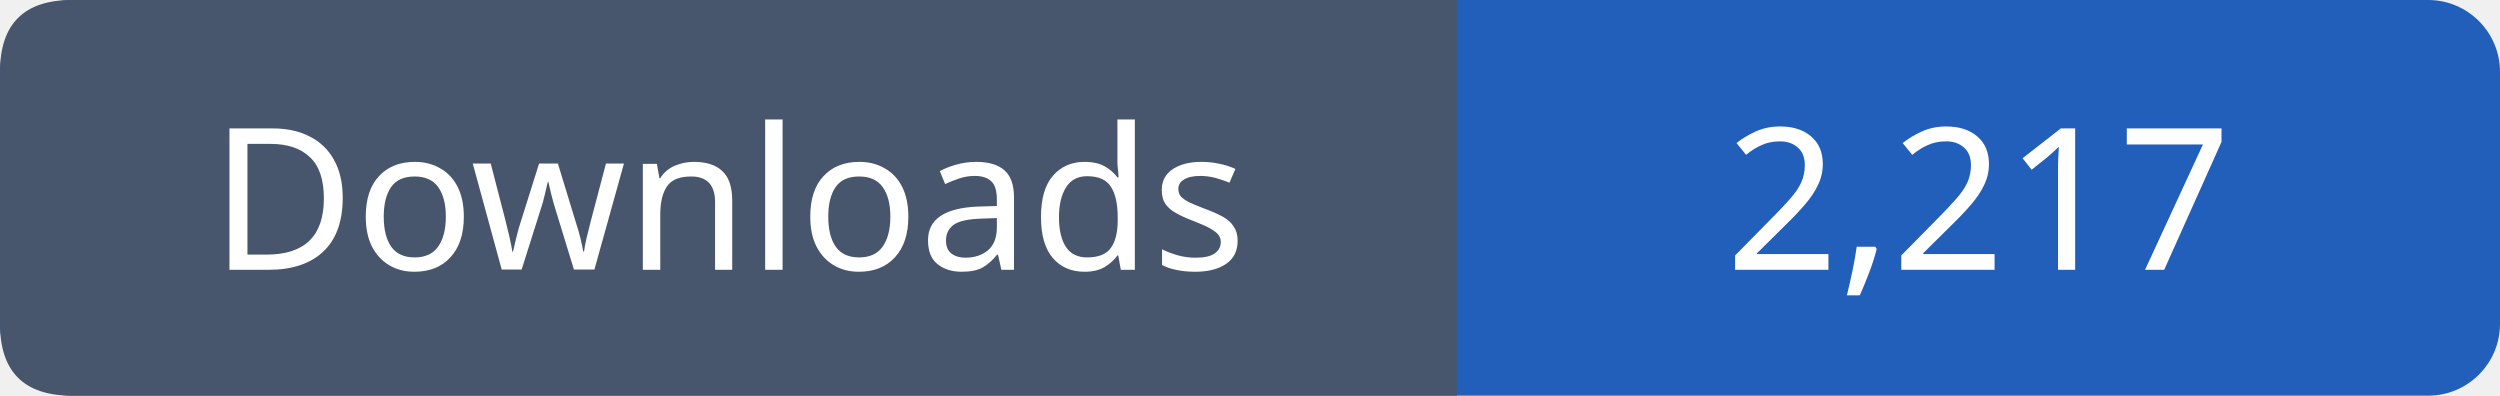
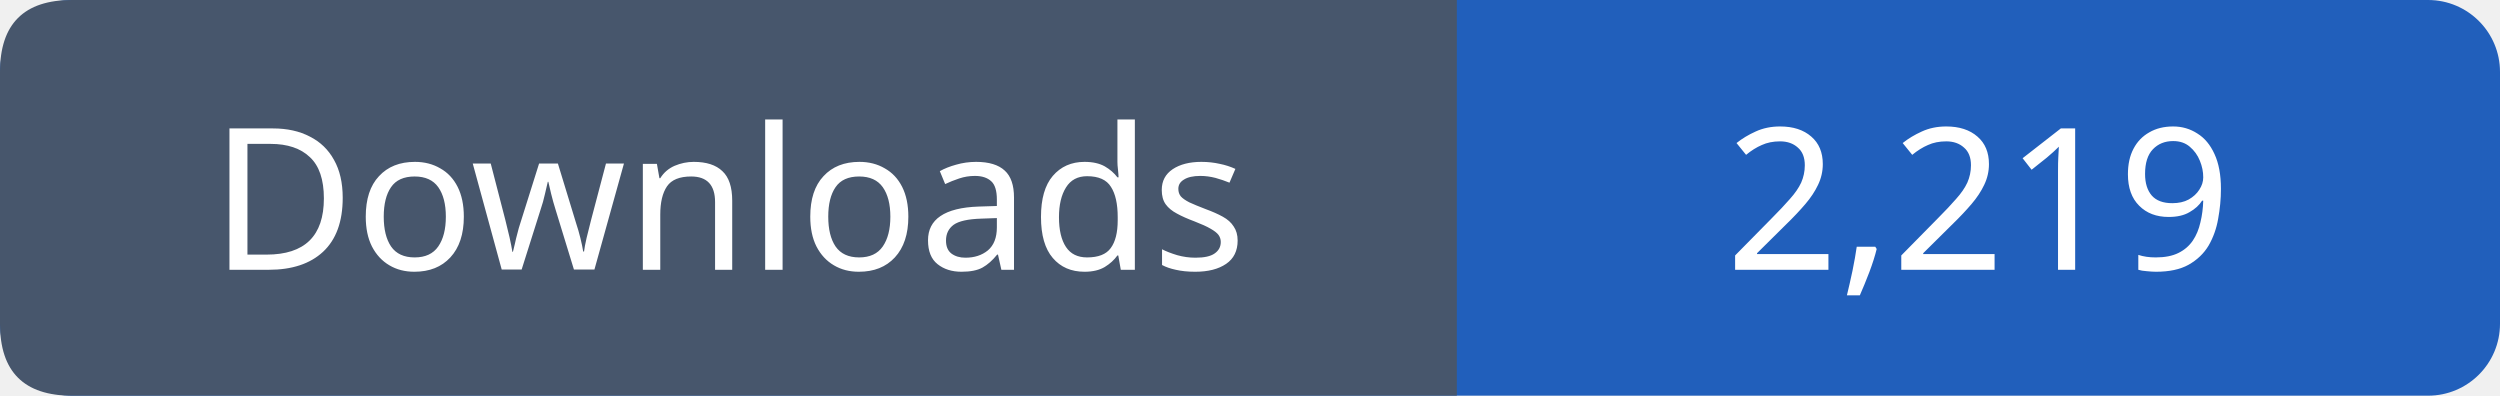
- <svg xmlns="http://www.w3.org/2000/svg" width="139" height="22" role="img" aria-label="Downloads: 2,217">
+ <svg xmlns="http://www.w3.org/2000/svg" width="139" height="22" role="img" aria-label="Downloads: 2,219">
  <rect width="139" height="22" rx="4" fill="#215fbb" />
  <path fill="#47566c" d="M4 0h77v22H4q-4 0-4-4V4q0-4 4-4" />
  <g font-family="Verdana,sans-serif" font-size="11" fill="white" text-anchor="middle">
    <text x="40.5" y="15">Downloads</text>
-     <text x="110.0" y="15">2,217</text>
+     <text x="110.0" y="15">2,219</text>
  </g>
</svg>
